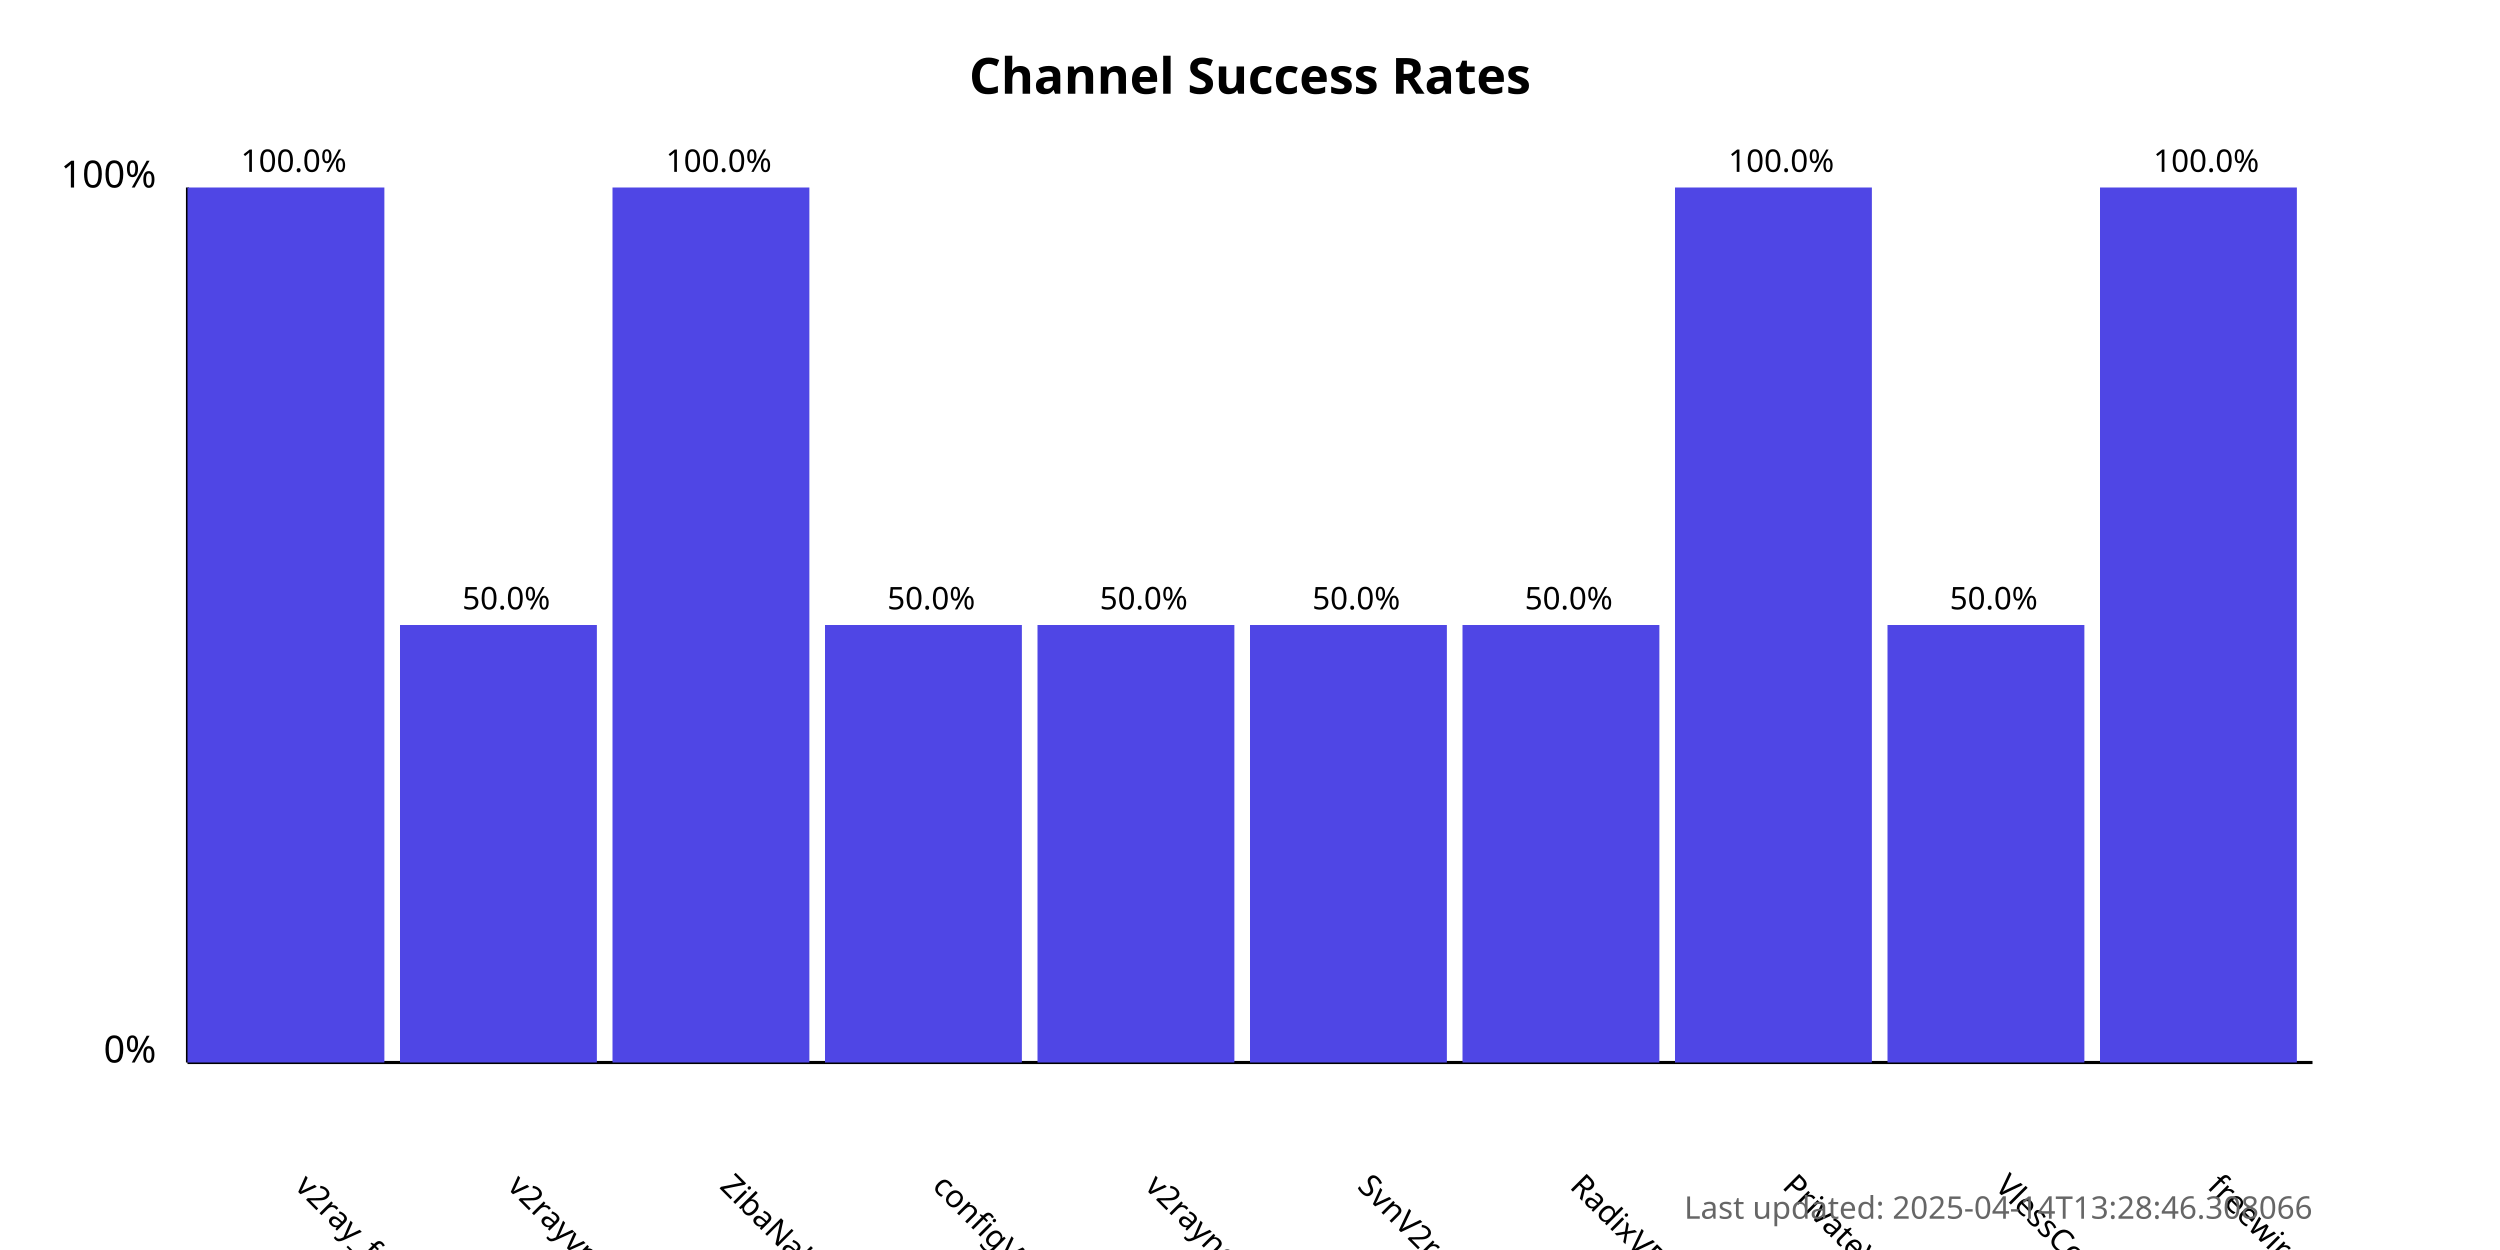
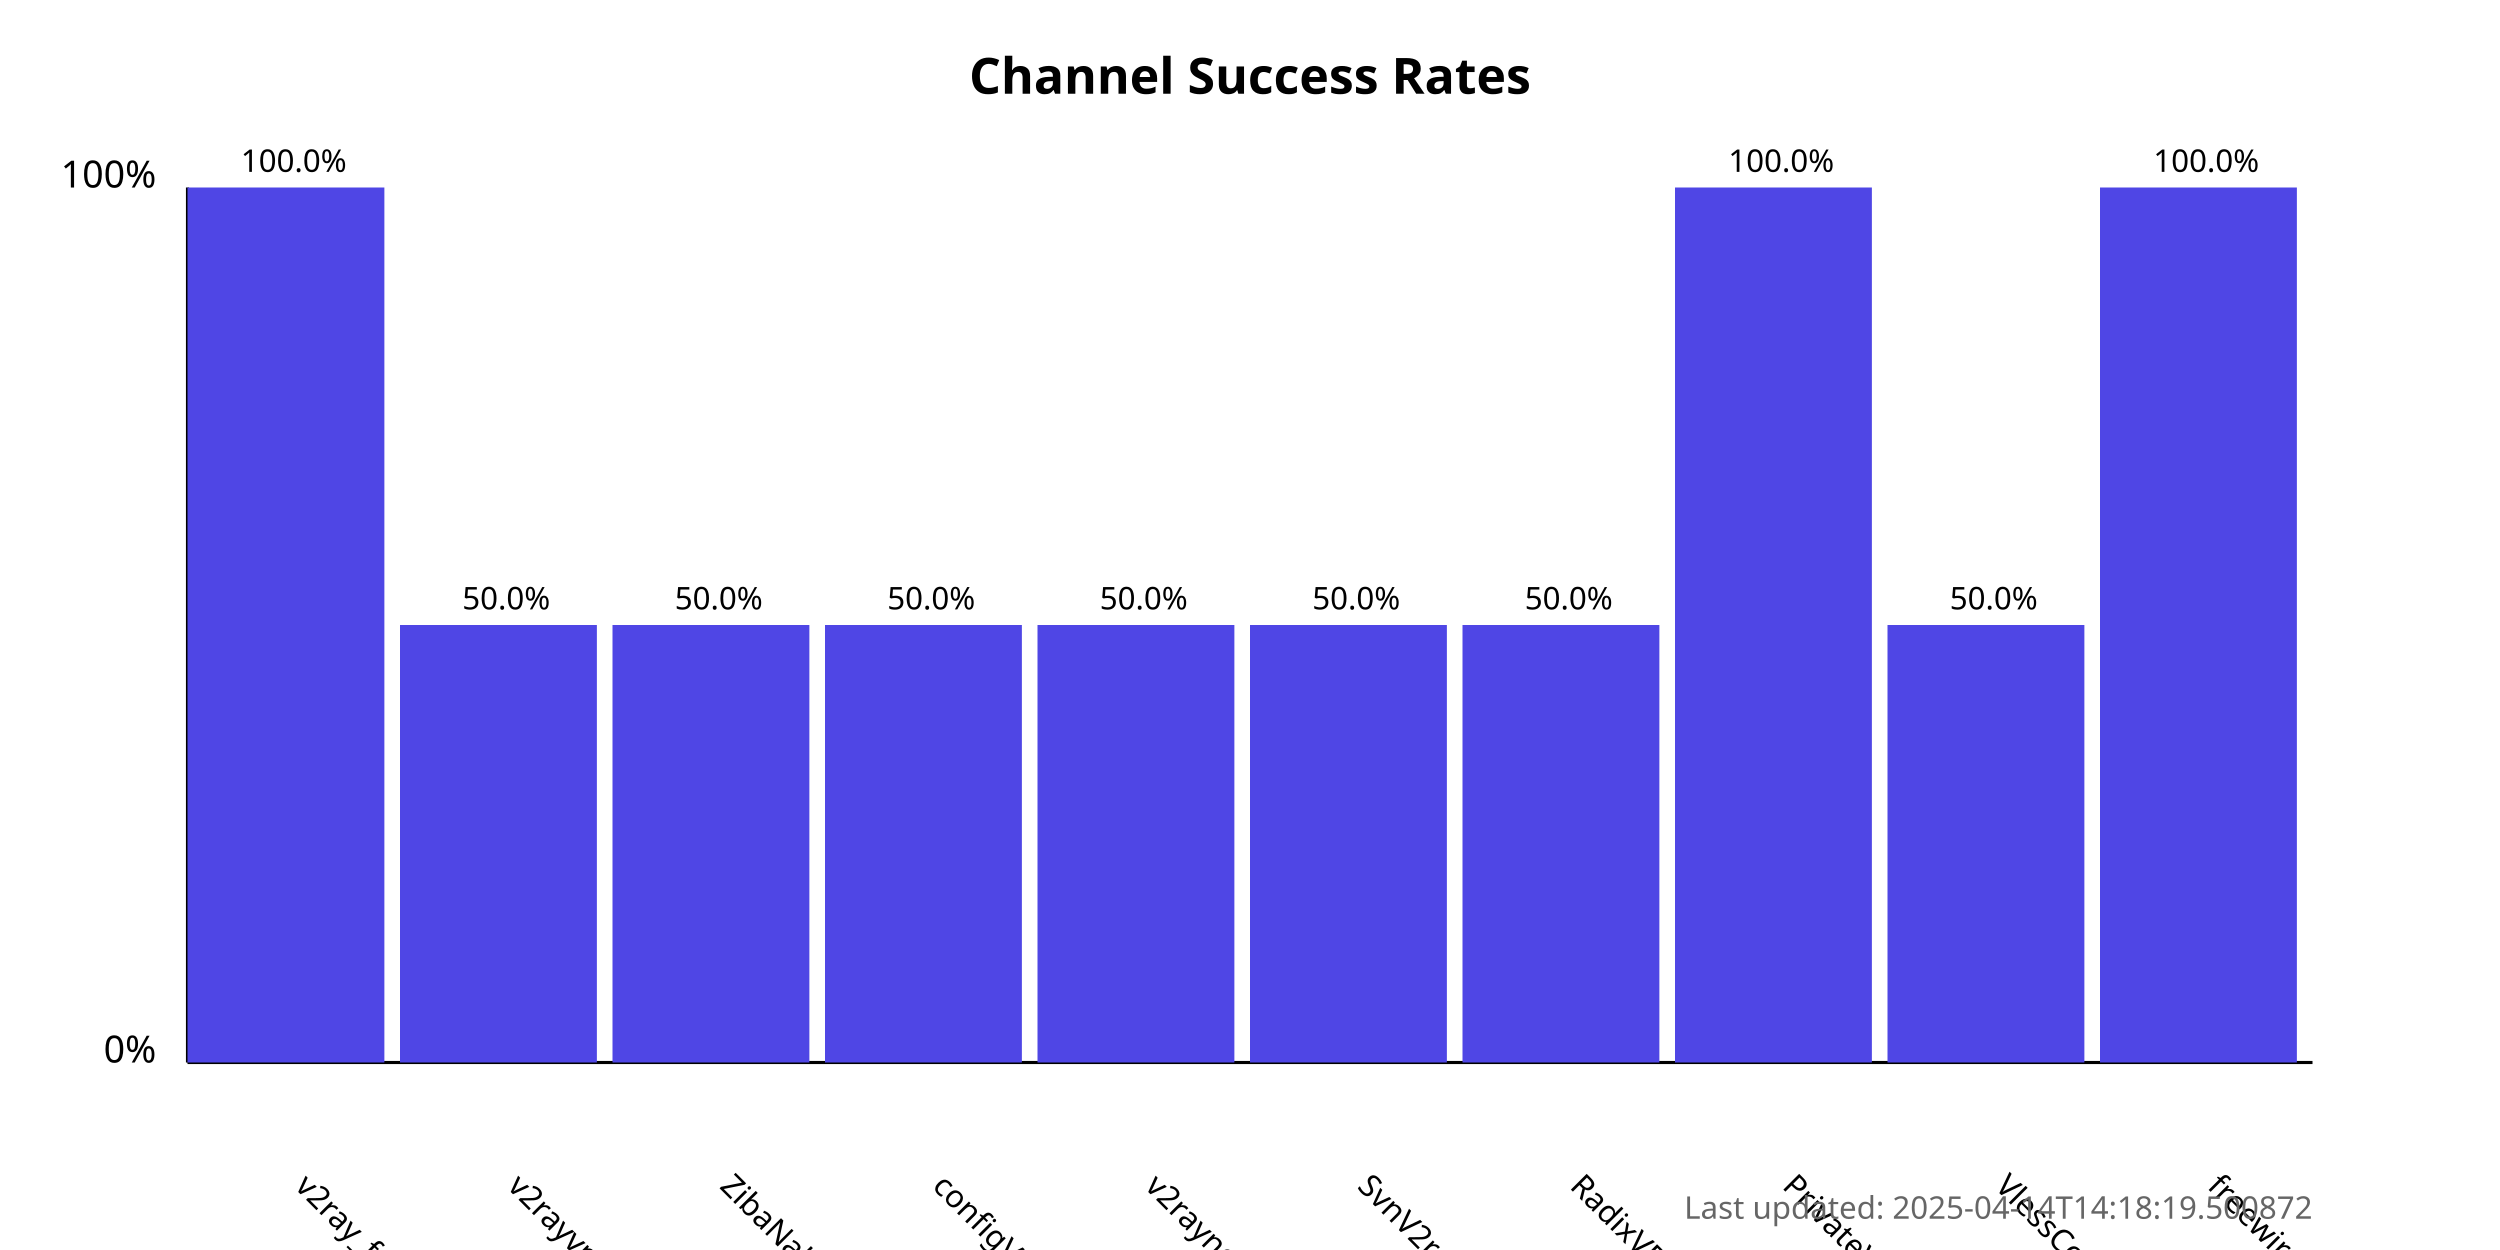
<svg xmlns="http://www.w3.org/2000/svg" width="800" height="400">
  <style>
            .chart-title { font: bold 16px sans-serif; }
            .axis-label { font: 12px sans-serif; }
            .tick-label { font: 10px sans-serif; }
            .bar { fill: #4f46e5; }
            .bar:hover { fill: #6366f1; }
            .timestamp { font: 10px sans-serif; fill: #666; }
        </style>
  <text x="400.0" y="30" text-anchor="middle" class="chart-title">
            Channel Success Rates
        </text>
  <line x1="60" y1="340" x2="60" y2="60" stroke="black" stroke-width="1" />
  <line x1="60" y1="340" x2="740" y2="340" stroke="black" stroke-width="1" />
  <text x="50" y="340" text-anchor="end" class="axis-label">0%</text>
  <text x="50" y="60" text-anchor="end" class="axis-label">100%</text>
  <g>
    <rect x="60" y="60.0" width="63.0" height="280.0" class="bar" />
    <text x="94.0" y="380" transform="rotate(45, 94.0, 380)" text-anchor="start" class="tick-label">
                v2ray_free_conf
            </text>
    <text x="94.0" y="55.0" text-anchor="middle" class="tick-label">
                100.0%
            </text>
  </g>
  <g>
    <rect x="128.0" y="200.0" width="63.0" height="140.0" class="bar" />
    <text x="162.0" y="380" transform="rotate(45, 162.0, 380)" text-anchor="start" class="tick-label">
                v2rayvpno
            </text>
    <text x="162.0" y="195.0" text-anchor="middle" class="tick-label">
                50.0%
            </text>
  </g>
  <g>
-     <rect x="196.0" y="60.0" width="63.0" height="280.0" class="bar" />
+     <rect x="196.0" y="200.0" width="63.0" height="140.0" class="bar" />
    <text x="230.0" y="380" transform="rotate(45, 230.0, 380)" text-anchor="start" class="tick-label">
                ZibaNabz
            </text>
-     <text x="230.0" y="55.0" text-anchor="middle" class="tick-label">
-                 100.0%
+     <text x="230.0" y="195.0" text-anchor="middle" class="tick-label">
+                 50.0%
            </text>
  </g>
  <g>
    <rect x="264.0" y="200.0" width="63.0" height="140.0" class="bar" />
    <text x="298.0" y="380" transform="rotate(45, 298.0, 380)" text-anchor="start" class="tick-label">
                configV2rayForFree
            </text>
    <text x="298.0" y="195.0" text-anchor="middle" class="tick-label">
                50.0%
            </text>
  </g>
  <g>
    <rect x="332.0" y="200.0" width="63.0" height="140.0" class="bar" />
    <text x="366.0" y="380" transform="rotate(45, 366.0, 380)" text-anchor="start" class="tick-label">
                v2rayngvpn
            </text>
    <text x="366.0" y="195.0" text-anchor="middle" class="tick-label">
                50.0%
            </text>
  </g>
  <g>
    <rect x="400.0" y="200.0" width="63.0" height="140.0" class="bar" />
    <text x="434.0" y="380" transform="rotate(45, 434.0, 380)" text-anchor="start" class="tick-label">
                SvnV2ray
            </text>
    <text x="434.0" y="195.0" text-anchor="middle" class="tick-label">
                50.0%
            </text>
  </g>
  <g>
    <rect x="468.0" y="200.0" width="63.0" height="140.0" class="bar" />
    <text x="502.0" y="380" transform="rotate(45, 502.0, 380)" text-anchor="start" class="tick-label">
                RadixVPN
            </text>
    <text x="502.0" y="195.0" text-anchor="middle" class="tick-label">
                50.0%
            </text>
  </g>
  <g>
    <rect x="536.0" y="60.0" width="63.0" height="280.0" class="bar" />
    <text x="570.0" y="380" transform="rotate(45, 570.0, 380)" text-anchor="start" class="tick-label">
                PrivateVPNs
            </text>
    <text x="570.0" y="55.0" text-anchor="middle" class="tick-label">
                100.0%
            </text>
  </g>
  <g>
    <rect x="604.0" y="200.0" width="63.0" height="140.0" class="bar" />
    <text x="638.0" y="380" transform="rotate(45, 638.0, 380)" text-anchor="start" class="tick-label">
                VlessConfig
            </text>
    <text x="638.0" y="195.0" text-anchor="middle" class="tick-label">
                50.0%
            </text>
  </g>
  <g>
    <rect x="672.0" y="60.0" width="63.0" height="280.0" class="bar" />
    <text x="706.0" y="380" transform="rotate(45, 706.0, 380)" text-anchor="start" class="tick-label">
                freewireguard
            </text>
    <text x="706.0" y="55.0" text-anchor="middle" class="tick-label">
                100.0%
            </text>
  </g>
  <text x="740" y="390" text-anchor="end" class="timestamp">
-             Last updated: 2025-04-14T13:28:46.308066
+             Last updated: 2025-04-14T14:18:19.500872
        </text>
</svg>
